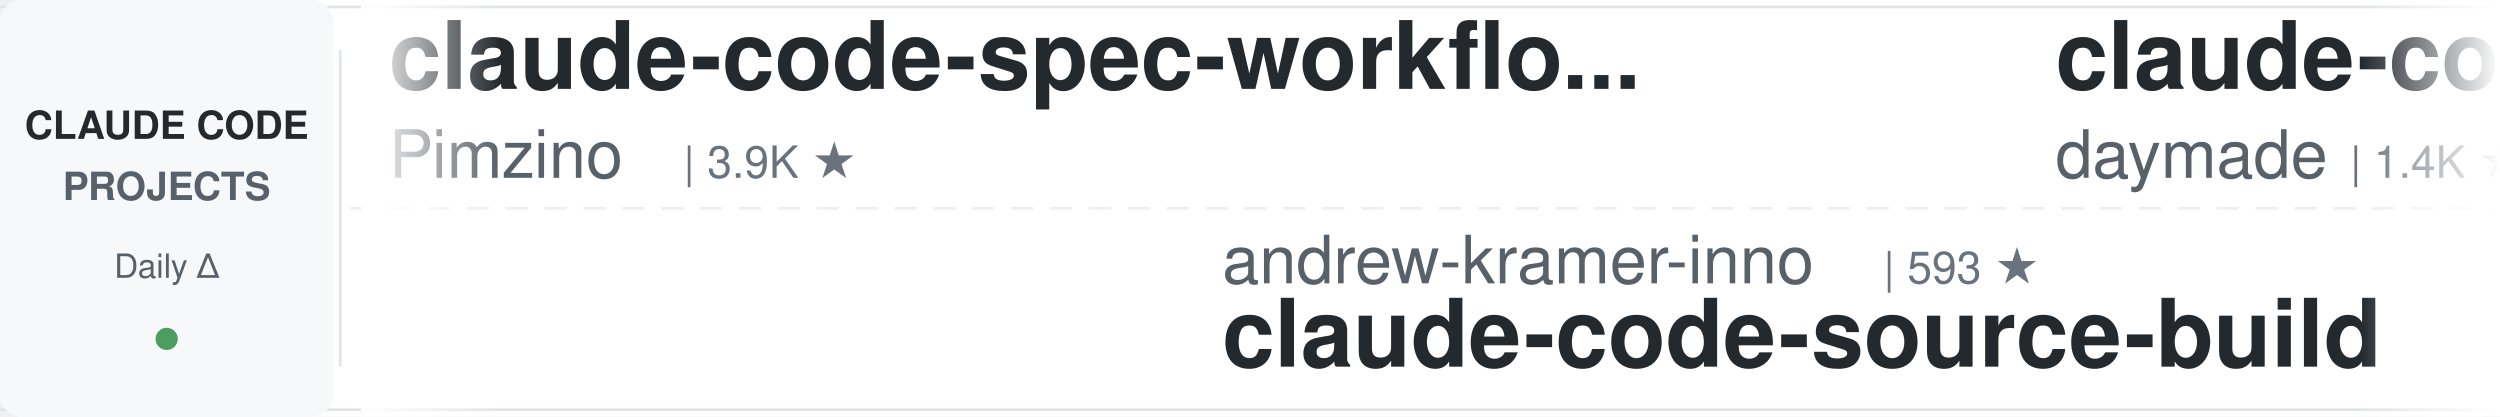
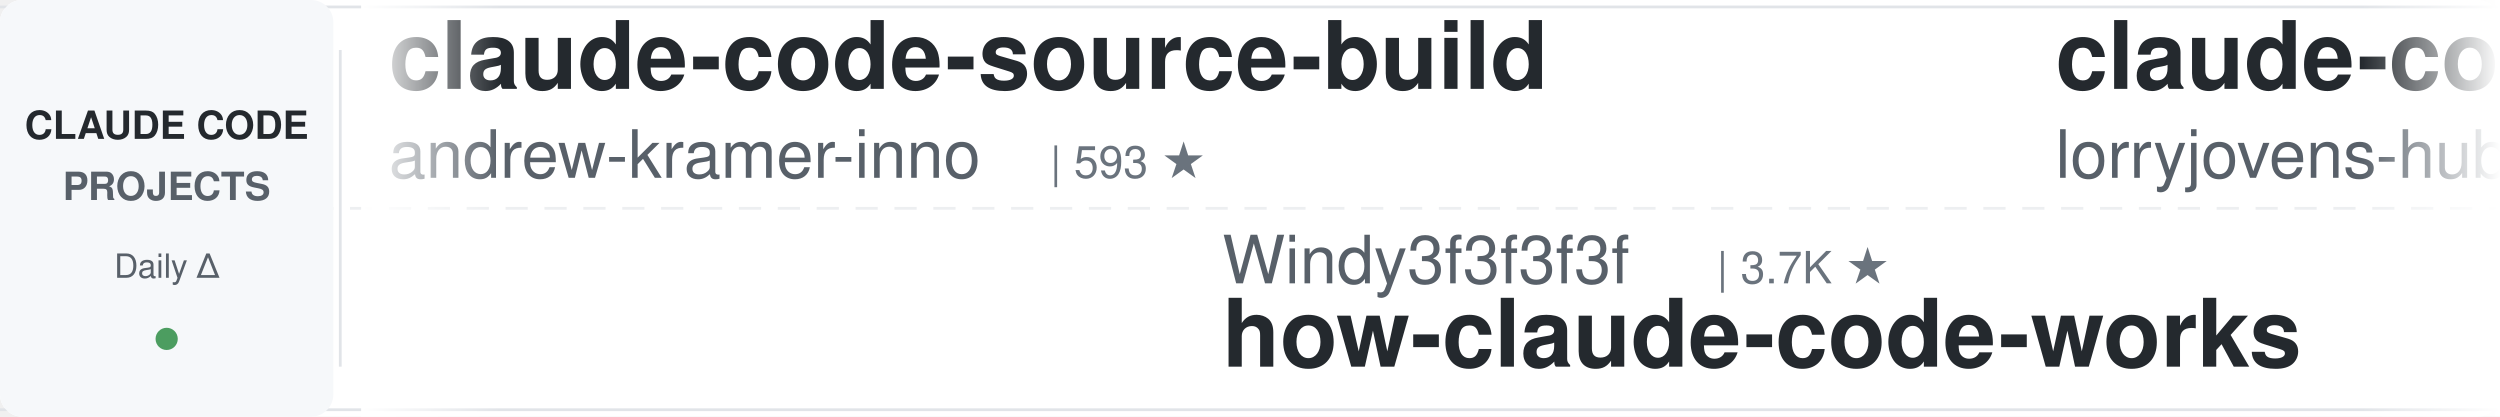
<svg xmlns="http://www.w3.org/2000/svg" width="900" height="150">
  <defs>
    <linearGradient id="leftFade" x1="0%" y1="0%" x2="100%" y2="0%">
      <stop offset="0%" style="stop-color:#ffffff;stop-opacity:1" />
      <stop offset="100%" style="stop-color:#ffffff;stop-opacity:0" />
    </linearGradient>
    <linearGradient id="rightFade" x1="0%" y1="0%" x2="100%" y2="0%">
      <stop offset="0%" style="stop-color:#ffffff;stop-opacity:0" />
      <stop offset="100%" style="stop-color:#ffffff;stop-opacity:1" />
    </linearGradient>
  </defs>
  <rect width="900" height="150" fill="#ffffff" rx="8" />
  <rect x="0" y="2" width="900" height="1" fill="#e1e4e8" />
  <rect x="0" y="147" width="900" height="1" fill="#e1e4e8" />
  <line x1="0" y1="75" x2="900" y2="75" stroke="#e1e4e8" stroke-width="1" stroke-dasharray="8 6" opacity="0.6" />
  <rect x="0" y="0" width="120" height="150" fill="#f6f8fa" rx="8" />
  <text x="60" y="50" font-family="-apple-system, BlinkMacSystemFont, 'Segoe UI', Helvetica, Arial, sans-serif" font-size="14" font-weight="600" fill="#24292e" text-anchor="middle">CLAUDE CODE</text>
  <text x="60" y="72" font-family="-apple-system, BlinkMacSystemFont, 'Segoe UI', Helvetica, Arial, sans-serif" font-size="14" font-weight="600" fill="#586069" text-anchor="middle">PROJECTS</text>
  <text x="60" y="100" font-family="-apple-system, BlinkMacSystemFont, 'Segoe UI', Helvetica, Arial, sans-serif" font-size="12" font-weight="500" fill="#586069" text-anchor="middle">Daily Δ</text>
  <circle cx="60" cy="122" r="4" fill="#22863a" opacity="0.8" />
  <rect x="122" y="18" width="1" height="114" fill="#e1e4e8" />
  <clipPath id="tickerClip">
    <rect x="130" y="0" width="770" height="150" />
  </clipPath>
  <g clip-path="url(#tickerClip)">
    <g id="tickerItems">
      <animateTransform attributeName="transform" attributeType="XML" type="translate" from="0 0" to="-3000 0" dur="54s" repeatCount="indefinite" />
      <g transform="translate(0, 0)">
-         <text x="140" y="32" font-family="-apple-system, BlinkMacSystemFont, 'Segoe UI', Helvetica, Arial, sans-serif" font-size="34" font-weight="600" fill="#24292e">claude-code-spec-workflo...</text>
-         <text x="140" y="64" font-family="-apple-system, BlinkMacSystemFont, 'Segoe UI', Helvetica, Arial, sans-serif" font-size="24" font-weight="400" fill="#586069">Pimzino</text>
-         <text x="246" y="64" font-family="-apple-system, BlinkMacSystemFont, 'Segoe UI', Helvetica, Arial, sans-serif" font-size="16" font-weight="500" fill="#6a737d">| 3.9K ★</text>
+         <text x="140" y="32" font-family="-apple-system, BlinkMacSystemFont, 'Segoe UI', Helvetica, Arial, sans-serif" font-size="34" font-weight="600" fill="#24292e">claude-code-source-build</text>
+         <text x="140" y="64" font-family="-apple-system, BlinkMacSystemFont, 'Segoe UI', Helvetica, Arial, sans-serif" font-size="24" font-weight="400" fill="#586069">andrew-kramer-inno</text>
+         <text x="378" y="64" font-family="-apple-system, BlinkMacSystemFont, 'Segoe UI', Helvetica, Arial, sans-serif" font-size="16" font-weight="500" fill="#6a737d">| 593 ★</text>
      </g>
      <g transform="translate(300, 0)">
-         <text x="140" y="102" font-family="-apple-system, BlinkMacSystemFont, 'Segoe UI', Helvetica, Arial, sans-serif" font-size="24" font-weight="400" fill="#586069">andrew-kramer-inno</text>
-         <text x="378" y="102" font-family="-apple-system, BlinkMacSystemFont, 'Segoe UI', Helvetica, Arial, sans-serif" font-size="16" font-weight="500" fill="#6a737d">| 593 ★</text>
-         <text x="140" y="132" font-family="-apple-system, BlinkMacSystemFont, 'Segoe UI', Helvetica, Arial, sans-serif" font-size="34" font-weight="600" fill="#24292e">claude-code-source-build</text>
+         <text x="140" y="102" font-family="-apple-system, BlinkMacSystemFont, 'Segoe UI', Helvetica, Arial, sans-serif" font-size="24" font-weight="400" fill="#586069">Windy3f3f3f3f</text>
+         <text x="318" y="102" font-family="-apple-system, BlinkMacSystemFont, 'Segoe UI', Helvetica, Arial, sans-serif" font-size="16" font-weight="500" fill="#6a737d">| 3.7K ★</text>
+         <text x="140" y="132" font-family="-apple-system, BlinkMacSystemFont, 'Segoe UI', Helvetica, Arial, sans-serif" font-size="34" font-weight="600" fill="#24292e">how-claude-code-works</text>
      </g>
      <g transform="translate(600, 0)">
-         <text x="140" y="32" font-family="-apple-system, BlinkMacSystemFont, 'Segoe UI', Helvetica, Arial, sans-serif" font-size="34" font-weight="600" fill="#24292e">claude-code-skills</text>
-         <text x="140" y="64" font-family="-apple-system, BlinkMacSystemFont, 'Segoe UI', Helvetica, Arial, sans-serif" font-size="24" font-weight="400" fill="#586069">daymade</text>
-         <text x="246" y="64" font-family="-apple-system, BlinkMacSystemFont, 'Segoe UI', Helvetica, Arial, sans-serif" font-size="16" font-weight="500" fill="#6a737d">| 1.4K ★</text>
+         <text x="140" y="32" font-family="-apple-system, BlinkMacSystemFont, 'Segoe UI', Helvetica, Arial, sans-serif" font-size="34" font-weight="600" fill="#24292e">claude-code-rust</text>
+         <text x="140" y="64" font-family="-apple-system, BlinkMacSystemFont, 'Segoe UI', Helvetica, Arial, sans-serif" font-size="24" font-weight="400" fill="#586069">lorryjovens-hub</text>
+         <text x="342" y="64" font-family="-apple-system, BlinkMacSystemFont, 'Segoe UI', Helvetica, Arial, sans-serif" font-size="16" font-weight="500" fill="#6a737d">| 1.7K ★</text>
      </g>
      <g transform="translate(900, 0)">
-         <text x="140" y="102" font-family="-apple-system, BlinkMacSystemFont, 'Segoe UI', Helvetica, Arial, sans-serif" font-size="24" font-weight="400" fill="#586069">liuup</text>
-         <text x="222" y="102" font-family="-apple-system, BlinkMacSystemFont, 'Segoe UI', Helvetica, Arial, sans-serif" font-size="16" font-weight="500" fill="#6a737d">| 4.0K ★</text>
-         <text x="140" y="132" font-family="-apple-system, BlinkMacSystemFont, 'Segoe UI', Helvetica, Arial, sans-serif" font-size="34" font-weight="600" fill="#24292e">claude-code-analysis</text>
+         <text x="140" y="102" font-family="-apple-system, BlinkMacSystemFont, 'Segoe UI', Helvetica, Arial, sans-serif" font-size="24" font-weight="400" fill="#586069">ponponon</text>
+         <text x="258" y="102" font-family="-apple-system, BlinkMacSystemFont, 'Segoe UI', Helvetica, Arial, sans-serif" font-size="16" font-weight="500" fill="#6a737d">| 2.3K ★</text>
+         <text x="140" y="132" font-family="-apple-system, BlinkMacSystemFont, 'Segoe UI', Helvetica, Arial, sans-serif" font-size="34" font-weight="600" fill="#24292e">claude_code_src</text>
      </g>
      <g transform="translate(1200, 0)">
-         <text x="140" y="32" font-family="-apple-system, BlinkMacSystemFont, 'Segoe UI', Helvetica, Arial, sans-serif" font-size="34" font-weight="600" fill="#24292e">sc-claude-code-files</text>
-         <text x="140" y="64" font-family="-apple-system, BlinkMacSystemFont, 'Segoe UI', Helvetica, Arial, sans-serif" font-size="24" font-weight="400" fill="#586069">https-deeplearning-ai</text>
-         <text x="414" y="64" font-family="-apple-system, BlinkMacSystemFont, 'Segoe UI', Helvetica, Arial, sans-serif" font-size="16" font-weight="500" fill="#6a737d">| 555 ★</text>
+         <text x="140" y="32" font-family="-apple-system, BlinkMacSystemFont, 'Segoe UI', Helvetica, Arial, sans-serif" font-size="34" font-weight="600" fill="#24292e">claude-code-security-rev...</text>
+         <text x="140" y="64" font-family="-apple-system, BlinkMacSystemFont, 'Segoe UI', Helvetica, Arial, sans-serif" font-size="24" font-weight="400" fill="#586069">anthropics</text>
+         <text x="282" y="64" font-family="-apple-system, BlinkMacSystemFont, 'Segoe UI', Helvetica, Arial, sans-serif" font-size="16" font-weight="500" fill="#6a737d">| 6.3K ★</text>
      </g>
      <g transform="translate(1500, 0)">
-         <text x="140" y="102" font-family="-apple-system, BlinkMacSystemFont, 'Segoe UI', Helvetica, Arial, sans-serif" font-size="24" font-weight="400" fill="#586069">JrCx7scC</text>
-         <text x="258" y="102" font-family="-apple-system, BlinkMacSystemFont, 'Segoe UI', Helvetica, Arial, sans-serif" font-size="16" font-weight="500" fill="#6a737d">| 376 ★</text>
-         <text x="140" y="132" font-family="-apple-system, BlinkMacSystemFont, 'Segoe UI', Helvetica, Arial, sans-serif" font-size="34" font-weight="600" fill="#24292e">claude-code-source</text>
+         <text x="140" y="102" font-family="-apple-system, BlinkMacSystemFont, 'Segoe UI', Helvetica, Arial, sans-serif" font-size="24" font-weight="400" fill="#586069">Piebald-AI</text>
+         <text x="282" y="102" font-family="-apple-system, BlinkMacSystemFont, 'Segoe UI', Helvetica, Arial, sans-serif" font-size="16" font-weight="500" fill="#6a737d">| 12.9K ★</text>
+         <text x="140" y="132" font-family="-apple-system, BlinkMacSystemFont, 'Segoe UI', Helvetica, Arial, sans-serif" font-size="34" font-weight="600" fill="#24292e">claude-code-system-promp...</text>
      </g>
      <g transform="translate(1800, 0)">
-         <text x="140" y="32" font-family="-apple-system, BlinkMacSystemFont, 'Segoe UI', Helvetica, Arial, sans-serif" font-size="34" font-weight="600" fill="#24292e">claude-code-harness</text>
-         <text x="140" y="64" font-family="-apple-system, BlinkMacSystemFont, 'Segoe UI', Helvetica, Arial, sans-serif" font-size="24" font-weight="400" fill="#586069">Chachamaru127</text>
-         <text x="318" y="64" font-family="-apple-system, BlinkMacSystemFont, 'Segoe UI', Helvetica, Arial, sans-serif" font-size="16" font-weight="500" fill="#6a737d">| 3.2K ★</text>
+         <text x="140" y="32" font-family="-apple-system, BlinkMacSystemFont, 'Segoe UI', Helvetica, Arial, sans-serif" font-size="34" font-weight="600" fill="#24292e">awesome-claude-code-plug...</text>
+         <text x="140" y="64" font-family="-apple-system, BlinkMacSystemFont, 'Segoe UI', Helvetica, Arial, sans-serif" font-size="24" font-weight="400" fill="#586069">ccplugins</text>
+         <text x="270" y="64" font-family="-apple-system, BlinkMacSystemFont, 'Segoe UI', Helvetica, Arial, sans-serif" font-size="16" font-weight="500" fill="#6a737d">| 970 ★</text>
      </g>
      <g transform="translate(2100, 0)">
-         <text x="140" y="102" font-family="-apple-system, BlinkMacSystemFont, 'Segoe UI', Helvetica, Arial, sans-serif" font-size="24" font-weight="400" fill="#586069">digitalsamba</text>
-         <text x="306" y="102" font-family="-apple-system, BlinkMacSystemFont, 'Segoe UI', Helvetica, Arial, sans-serif" font-size="16" font-weight="500" fill="#6a737d">| 2.2K ★</text>
-         <text x="140" y="132" font-family="-apple-system, BlinkMacSystemFont, 'Segoe UI', Helvetica, Arial, sans-serif" font-size="34" font-weight="600" fill="#24292e">claude-code-video-toolki...</text>
+         <text x="140" y="102" font-family="-apple-system, BlinkMacSystemFont, 'Segoe UI', Helvetica, Arial, sans-serif" font-size="24" font-weight="400" fill="#586069">Chachamaru127</text>
+         <text x="318" y="102" font-family="-apple-system, BlinkMacSystemFont, 'Segoe UI', Helvetica, Arial, sans-serif" font-size="16" font-weight="500" fill="#6a737d">| 3.2K ★</text>
+         <text x="140" y="132" font-family="-apple-system, BlinkMacSystemFont, 'Segoe UI', Helvetica, Arial, sans-serif" font-size="34" font-weight="600" fill="#24292e">claude-code-harness</text>
      </g>
      <g transform="translate(2400, 0)">
-         <text x="140" y="32" font-family="-apple-system, BlinkMacSystemFont, 'Segoe UI', Helvetica, Arial, sans-serif" font-size="34" font-weight="600" fill="#24292e">claude-code-from-scratch</text>
-         <text x="140" y="64" font-family="-apple-system, BlinkMacSystemFont, 'Segoe UI', Helvetica, Arial, sans-serif" font-size="24" font-weight="400" fill="#586069">Windy3f3f3f3f</text>
-         <text x="318" y="64" font-family="-apple-system, BlinkMacSystemFont, 'Segoe UI', Helvetica, Arial, sans-serif" font-size="16" font-weight="500" fill="#6a737d">| 2.7K ★</text>
+         <text x="140" y="32" font-family="-apple-system, BlinkMacSystemFont, 'Segoe UI', Helvetica, Arial, sans-serif" font-size="34" font-weight="600" fill="#24292e">claude-code-ultimate-gui...</text>
+         <text x="140" y="64" font-family="-apple-system, BlinkMacSystemFont, 'Segoe UI', Helvetica, Arial, sans-serif" font-size="24" font-weight="400" fill="#586069">FlorianBruniaux</text>
+         <text x="342" y="64" font-family="-apple-system, BlinkMacSystemFont, 'Segoe UI', Helvetica, Arial, sans-serif" font-size="16" font-weight="500" fill="#6a737d">| 6.1K ★</text>
      </g>
      <g transform="translate(2700, 0)">
-         <text x="140" y="102" font-family="-apple-system, BlinkMacSystemFont, 'Segoe UI', Helvetica, Arial, sans-serif" font-size="24" font-weight="400" fill="#586069">jqueryscript</text>
-         <text x="306" y="102" font-family="-apple-system, BlinkMacSystemFont, 'Segoe UI', Helvetica, Arial, sans-serif" font-size="16" font-weight="500" fill="#6a737d">| 526 ★</text>
-         <text x="140" y="132" font-family="-apple-system, BlinkMacSystemFont, 'Segoe UI', Helvetica, Arial, sans-serif" font-size="34" font-weight="600" fill="#24292e">awesome-claude-code</text>
+         <text x="140" y="102" font-family="-apple-system, BlinkMacSystemFont, 'Segoe UI', Helvetica, Arial, sans-serif" font-size="24" font-weight="400" fill="#586069">asgeirtj</text>
+         <text x="258" y="102" font-family="-apple-system, BlinkMacSystemFont, 'Segoe UI', Helvetica, Arial, sans-serif" font-size="16" font-weight="500" fill="#6a737d">| 69.3K ★</text>
+         <text x="140" y="132" font-family="-apple-system, BlinkMacSystemFont, 'Segoe UI', Helvetica, Arial, sans-serif" font-size="34" font-weight="600" fill="#24292e">system_prompts_leaks</text>
      </g>
      <g transform="translate(3000, 0)">
-         <text x="140" y="32" font-family="-apple-system, BlinkMacSystemFont, 'Segoe UI', Helvetica, Arial, sans-serif" font-size="34" font-weight="600" fill="#24292e">claude-code-spec-workflo...</text>
-         <text x="140" y="64" font-family="-apple-system, BlinkMacSystemFont, 'Segoe UI', Helvetica, Arial, sans-serif" font-size="24" font-weight="400" fill="#586069">Pimzino</text>
-         <text x="246" y="64" font-family="-apple-system, BlinkMacSystemFont, 'Segoe UI', Helvetica, Arial, sans-serif" font-size="16" font-weight="500" fill="#6a737d">| 3.9K ★</text>
+         <text x="140" y="32" font-family="-apple-system, BlinkMacSystemFont, 'Segoe UI', Helvetica, Arial, sans-serif" font-size="34" font-weight="600" fill="#24292e">claude-code-source-build</text>
+         <text x="140" y="64" font-family="-apple-system, BlinkMacSystemFont, 'Segoe UI', Helvetica, Arial, sans-serif" font-size="24" font-weight="400" fill="#586069">andrew-kramer-inno</text>
+         <text x="378" y="64" font-family="-apple-system, BlinkMacSystemFont, 'Segoe UI', Helvetica, Arial, sans-serif" font-size="16" font-weight="500" fill="#6a737d">| 593 ★</text>
      </g>
      <g transform="translate(3300, 0)">
-         <text x="140" y="102" font-family="-apple-system, BlinkMacSystemFont, 'Segoe UI', Helvetica, Arial, sans-serif" font-size="24" font-weight="400" fill="#586069">andrew-kramer-inno</text>
-         <text x="378" y="102" font-family="-apple-system, BlinkMacSystemFont, 'Segoe UI', Helvetica, Arial, sans-serif" font-size="16" font-weight="500" fill="#6a737d">| 593 ★</text>
-         <text x="140" y="132" font-family="-apple-system, BlinkMacSystemFont, 'Segoe UI', Helvetica, Arial, sans-serif" font-size="34" font-weight="600" fill="#24292e">claude-code-source-build</text>
+         <text x="140" y="102" font-family="-apple-system, BlinkMacSystemFont, 'Segoe UI', Helvetica, Arial, sans-serif" font-size="24" font-weight="400" fill="#586069">Windy3f3f3f3f</text>
+         <text x="318" y="102" font-family="-apple-system, BlinkMacSystemFont, 'Segoe UI', Helvetica, Arial, sans-serif" font-size="16" font-weight="500" fill="#6a737d">| 3.7K ★</text>
+         <text x="140" y="132" font-family="-apple-system, BlinkMacSystemFont, 'Segoe UI', Helvetica, Arial, sans-serif" font-size="34" font-weight="600" fill="#24292e">how-claude-code-works</text>
      </g>
      <g transform="translate(3600, 0)">
-         <text x="140" y="32" font-family="-apple-system, BlinkMacSystemFont, 'Segoe UI', Helvetica, Arial, sans-serif" font-size="34" font-weight="600" fill="#24292e">claude-code-skills</text>
-         <text x="140" y="64" font-family="-apple-system, BlinkMacSystemFont, 'Segoe UI', Helvetica, Arial, sans-serif" font-size="24" font-weight="400" fill="#586069">daymade</text>
-         <text x="246" y="64" font-family="-apple-system, BlinkMacSystemFont, 'Segoe UI', Helvetica, Arial, sans-serif" font-size="16" font-weight="500" fill="#6a737d">| 1.4K ★</text>
+         <text x="140" y="32" font-family="-apple-system, BlinkMacSystemFont, 'Segoe UI', Helvetica, Arial, sans-serif" font-size="34" font-weight="600" fill="#24292e">claude-code-rust</text>
+         <text x="140" y="64" font-family="-apple-system, BlinkMacSystemFont, 'Segoe UI', Helvetica, Arial, sans-serif" font-size="24" font-weight="400" fill="#586069">lorryjovens-hub</text>
+         <text x="342" y="64" font-family="-apple-system, BlinkMacSystemFont, 'Segoe UI', Helvetica, Arial, sans-serif" font-size="16" font-weight="500" fill="#6a737d">| 1.7K ★</text>
      </g>
      <g transform="translate(3900, 0)">
-         <text x="140" y="102" font-family="-apple-system, BlinkMacSystemFont, 'Segoe UI', Helvetica, Arial, sans-serif" font-size="24" font-weight="400" fill="#586069">liuup</text>
-         <text x="222" y="102" font-family="-apple-system, BlinkMacSystemFont, 'Segoe UI', Helvetica, Arial, sans-serif" font-size="16" font-weight="500" fill="#6a737d">| 4.0K ★</text>
-         <text x="140" y="132" font-family="-apple-system, BlinkMacSystemFont, 'Segoe UI', Helvetica, Arial, sans-serif" font-size="34" font-weight="600" fill="#24292e">claude-code-analysis</text>
+         <text x="140" y="102" font-family="-apple-system, BlinkMacSystemFont, 'Segoe UI', Helvetica, Arial, sans-serif" font-size="24" font-weight="400" fill="#586069">ponponon</text>
+         <text x="258" y="102" font-family="-apple-system, BlinkMacSystemFont, 'Segoe UI', Helvetica, Arial, sans-serif" font-size="16" font-weight="500" fill="#6a737d">| 2.3K ★</text>
+         <text x="140" y="132" font-family="-apple-system, BlinkMacSystemFont, 'Segoe UI', Helvetica, Arial, sans-serif" font-size="34" font-weight="600" fill="#24292e">claude_code_src</text>
      </g>
    </g>
  </g>
  <rect x="130" y="0" width="50" height="150" fill="url(#leftFade)" />
  <rect x="850" y="0" width="50" height="150" fill="url(#rightFade)" />
</svg>
